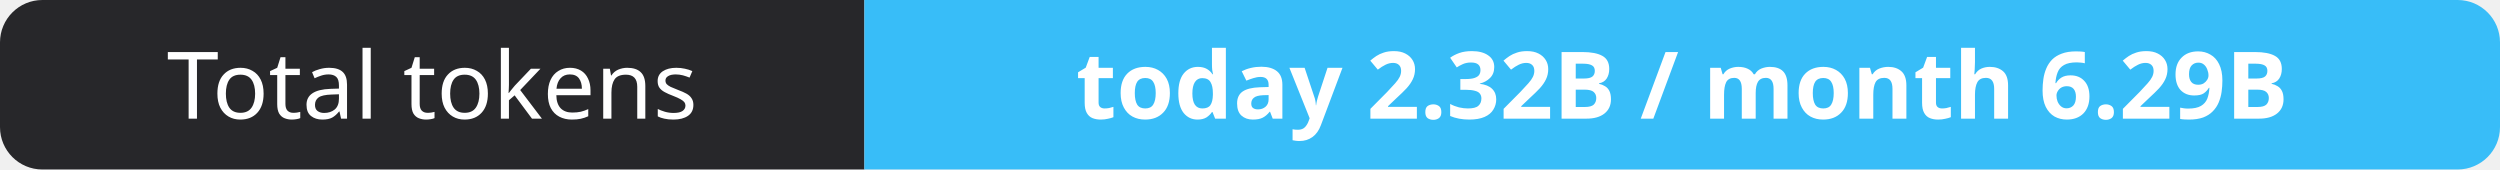
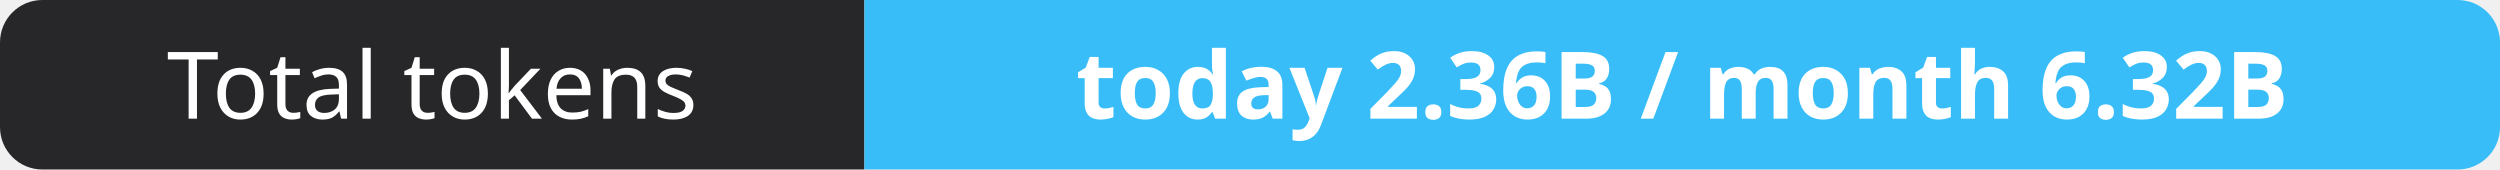
- <svg xmlns="http://www.w3.org/2000/svg" width="295" height="20" role="img" aria-label="Total tokens: today 2.32B / month 6.29B">
+ <svg xmlns="http://www.w3.org/2000/svg" width="295" height="20" role="img" aria-label="Total tokens: today 2.36B / month 6.32B">
  <clipPath id="r">
    <rect width="295" height="20" rx="5" fill="#fff" />
  </clipPath>
  <g clip-path="url(#r)">
    <rect width="102" height="20" fill="#27272a" />
    <rect x="102" width="193" height="20" fill="#38bdf8" />
  </g>
  <g fill="#fff" text-anchor="middle" font-family="Verdana,Geneva,sans-serif" font-size="11">
    <text x="51.0" y="14">Total tokens</text>
-     <text x="198.5" y="14" font-weight="700">today 2.32B / month 6.29B</text>
+     <text x="198.5" y="14" font-weight="700">today 2.36B / month 6.32B</text>
  </g>
</svg>
